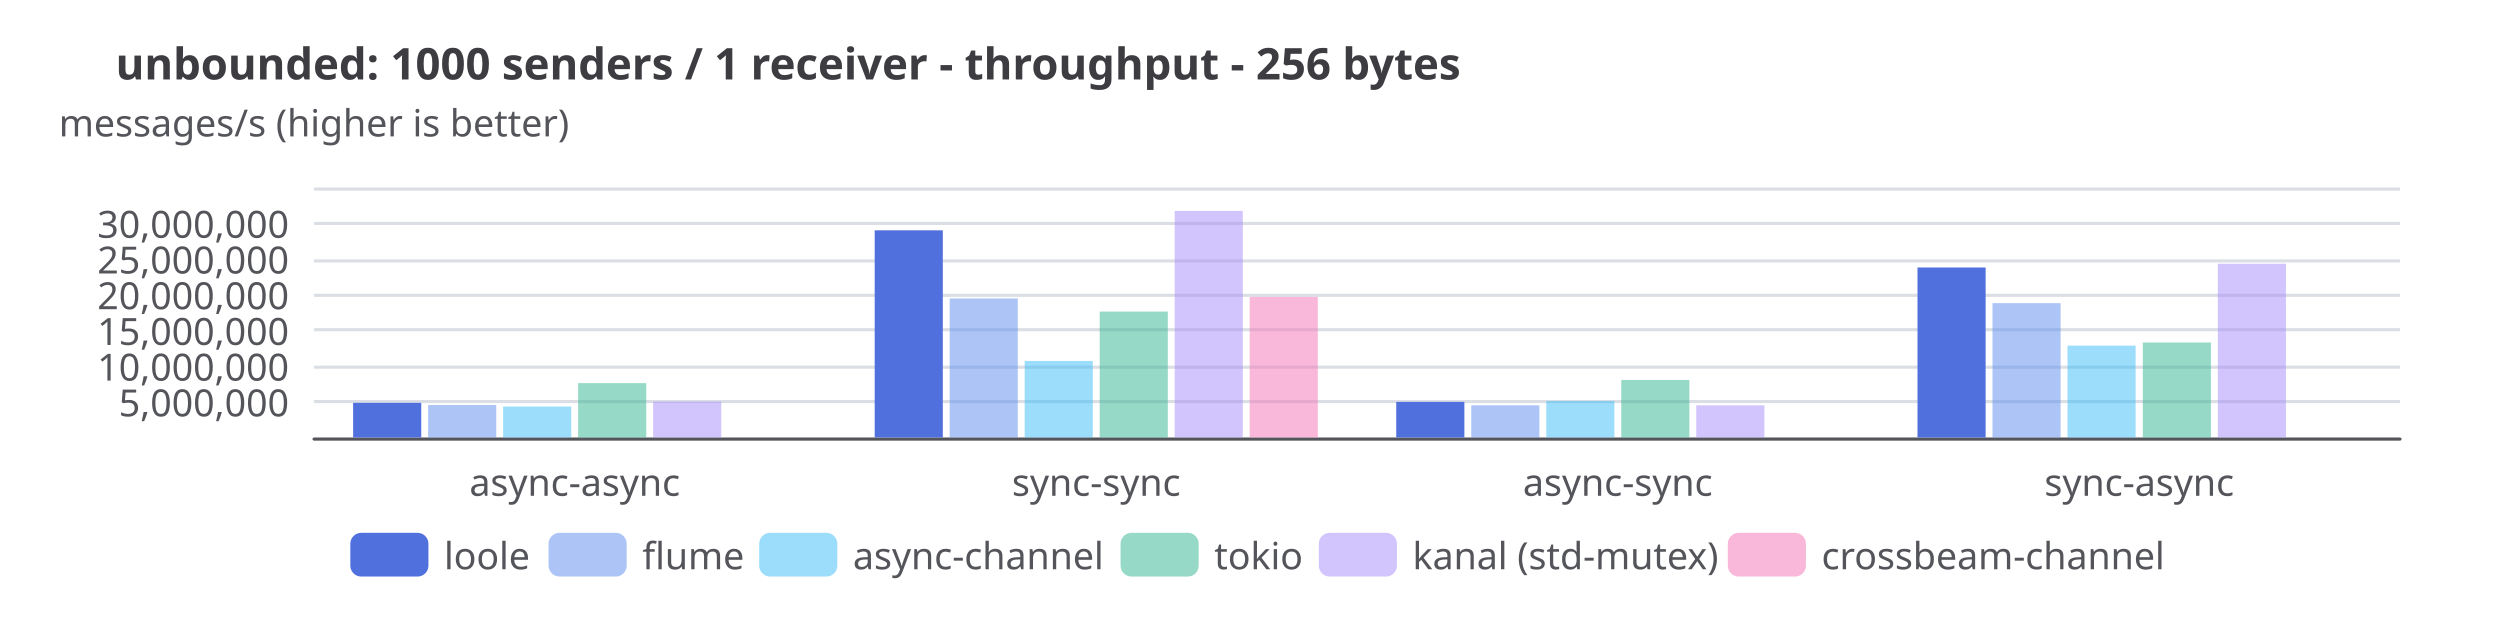
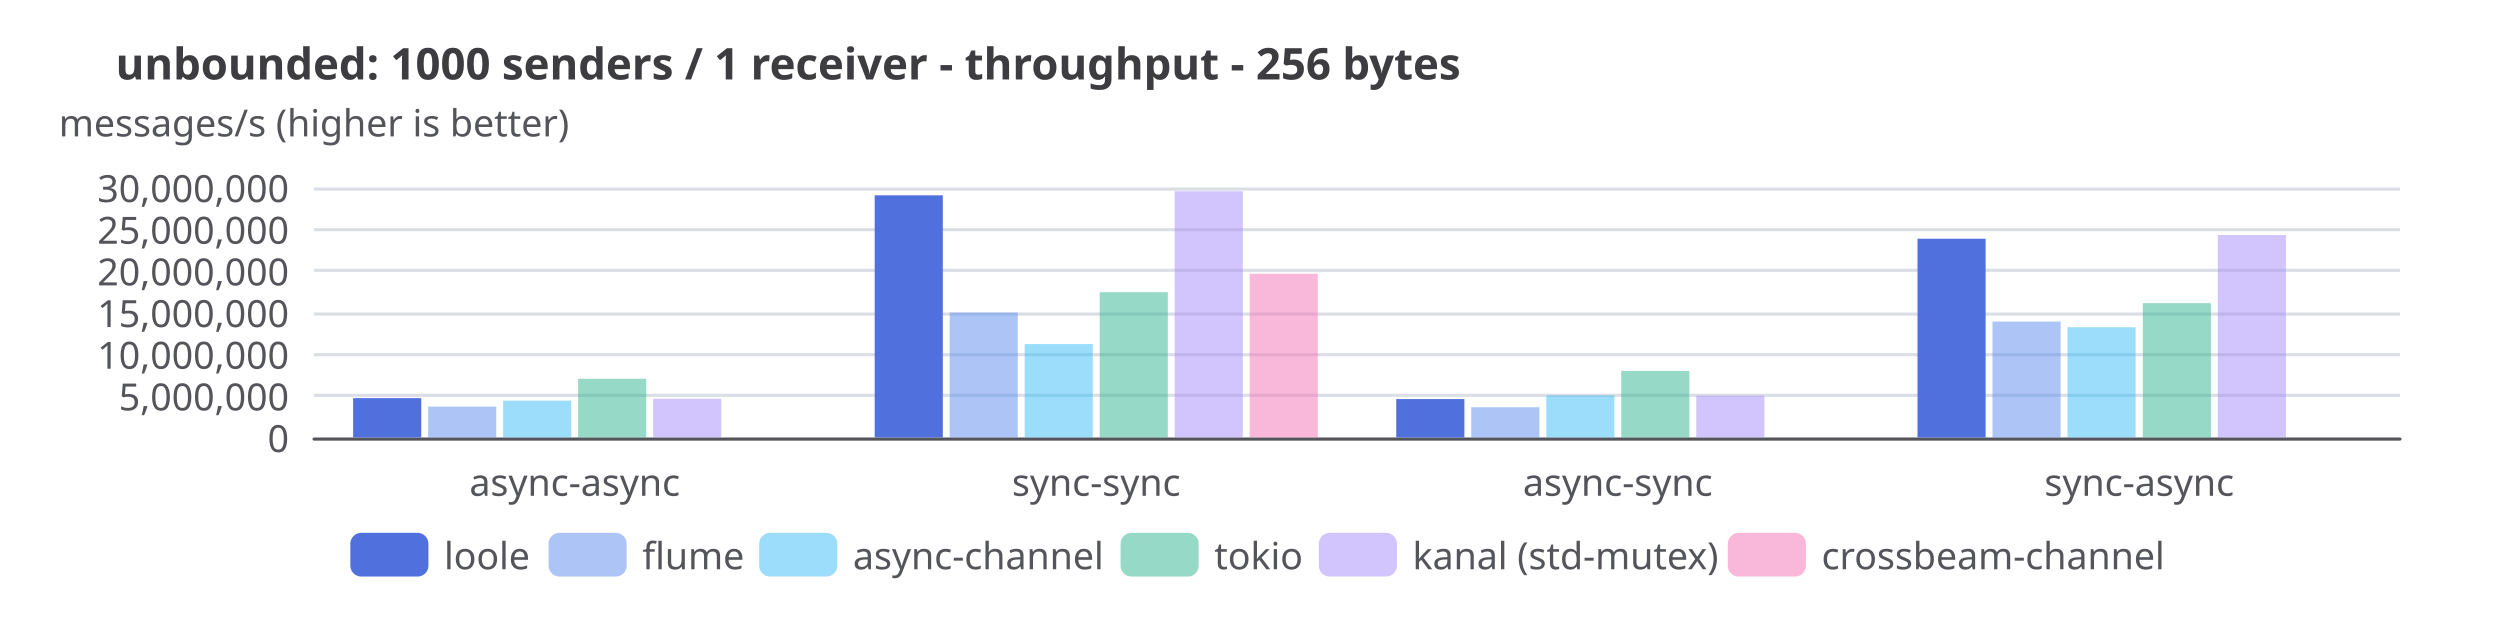
<svg xmlns="http://www.w3.org/2000/svg" width="800" height="200" version="1.1" baseProfile="full" viewBox="0 0 800 200">
  <rect width="800" height="200" x="0" y="0" fill="white" />
  <path d="M100.5 140.5L768 140.5" fill="none" pointer-events="visible" stroke="#dbdee4" class="zr4-cls-29" />
-   <path d="M100.5 128.5L768 128.5" fill="none" pointer-events="visible" stroke="#dbdee4" class="zr4-cls-29" />
-   <path d="M100.5 117.5L768 117.5" fill="none" pointer-events="visible" stroke="#dbdee4" class="zr4-cls-29" />
-   <path d="M100.5 105.5L768 105.5" fill="none" pointer-events="visible" stroke="#dbdee4" class="zr4-cls-29" />
-   <path d="M100.5 94.5L768 94.5" fill="none" pointer-events="visible" stroke="#dbdee4" class="zr4-cls-29" />
-   <path d="M100.5 83.5L768 83.5" fill="none" pointer-events="visible" stroke="#dbdee4" class="zr4-cls-29" />
-   <path d="M100.5 71.5L768 71.5" fill="none" pointer-events="visible" stroke="#dbdee4" class="zr4-cls-29" />
+   <path d="M100.5 126.5L768 126.5" fill="none" pointer-events="visible" stroke="#dbdee4" class="zr4-cls-29" />
+   <path d="M100.5 113.5L768 113.5" fill="none" pointer-events="visible" stroke="#dbdee4" class="zr4-cls-29" />
+   <path d="M100.5 100.5L768 100.5" fill="none" pointer-events="visible" stroke="#dbdee4" class="zr4-cls-29" />
+   <path d="M100.5 86.5L768 86.5" fill="none" pointer-events="visible" stroke="#dbdee4" class="zr4-cls-29" />
+   <path d="M100.5 73.5L768 73.5" fill="none" pointer-events="visible" stroke="#dbdee4" class="zr4-cls-29" />
  <path d="M100.5 60.5L768 60.5" fill="none" pointer-events="visible" stroke="#dbdee4" class="zr4-cls-29" />
  <text dominant-baseline="central" text-anchor="middle" style="font-size:12px;font-family:sans-serif;" xml:space="preserve" y="-6" transform="translate(100.48 45)" fill="#54555a">messages/s (higher is better)</text>
  <path d="M100.5 140.5L768 140.5" fill="none" pointer-events="visible" stroke="#54555a" stroke-linecap="round" class="zr4-cls-29" />
-   <text dominant-baseline="central" text-anchor="end" style="font-size:12px;font-family:sans-serif;" transform="translate(92.48 128.5714)" fill="#54555a">5,000,000</text>
-   <text dominant-baseline="central" text-anchor="end" style="font-size:12px;font-family:sans-serif;" transform="translate(92.48 117.1429)" fill="#54555a">10,000,000</text>
-   <text dominant-baseline="central" text-anchor="end" style="font-size:12px;font-family:sans-serif;" transform="translate(92.48 105.7143)" fill="#54555a">15,000,000</text>
-   <text dominant-baseline="central" text-anchor="end" style="font-size:12px;font-family:sans-serif;" transform="translate(92.48 94.2857)" fill="#54555a">20,000,000</text>
-   <text dominant-baseline="central" text-anchor="end" style="font-size:12px;font-family:sans-serif;" transform="translate(92.48 82.8571)" fill="#54555a">25,000,000</text>
-   <text dominant-baseline="central" text-anchor="end" style="font-size:12px;font-family:sans-serif;" transform="translate(92.48 71.4286)" fill="#54555a">30,000,000</text>
+   <text dominant-baseline="central" text-anchor="end" style="font-size:12px;font-family:sans-serif;" transform="translate(92.48 140)" fill="#54555a">0</text>
+   <text dominant-baseline="central" text-anchor="end" style="font-size:12px;font-family:sans-serif;" transform="translate(92.48 126.6667)" fill="#54555a">5,000,000</text>
+   <text dominant-baseline="central" text-anchor="end" style="font-size:12px;font-family:sans-serif;" transform="translate(92.48 113.3333)" fill="#54555a">10,000,000</text>
+   <text dominant-baseline="central" text-anchor="end" style="font-size:12px;font-family:sans-serif;" transform="translate(92.48 100)" fill="#54555a">15,000,000</text>
+   <text dominant-baseline="central" text-anchor="end" style="font-size:12px;font-family:sans-serif;" transform="translate(92.48 86.6667)" fill="#54555a">20,000,000</text>
+   <text dominant-baseline="central" text-anchor="end" style="font-size:12px;font-family:sans-serif;" transform="translate(92.48 73.3333)" fill="#54555a">25,000,000</text>
+   <text dominant-baseline="central" text-anchor="end" style="font-size:12px;font-family:sans-serif;" transform="translate(92.48 60)" fill="#54555a">30,000,000</text>
  <text dominant-baseline="central" text-anchor="middle" style="font-size:12px;font-family:sans-serif;" y="6" transform="translate(183.92 148)" fill="#54555a">async-async</text>
  <text dominant-baseline="central" text-anchor="middle" style="font-size:12px;font-family:sans-serif;" y="6" transform="translate(350.8 148)" fill="#54555a">sync-sync</text>
  <text dominant-baseline="central" text-anchor="middle" style="font-size:12px;font-family:sans-serif;" y="6" transform="translate(517.68 148)" fill="#54555a">async-sync</text>
  <text dominant-baseline="central" text-anchor="middle" style="font-size:12px;font-family:sans-serif;" y="6" transform="translate(684.56 148)" fill="#54555a">sync-async</text>
-   <path d="M113 140l21.8 0l0 -11.1l-21.8 0Z" fill="#5070dd" ecmeta_series_index="0" ecmeta_data_index="0" ecmeta_ssr_type="chart" class="zr4-cls-30" />
-   <path d="M279.9 140l21.8 0l0 -66.3l-21.8 0Z" fill="#5070dd" ecmeta_series_index="0" ecmeta_data_index="1" ecmeta_ssr_type="chart" class="zr4-cls-30" />
-   <path d="M446.8 140l21.8 0l0 -11.4l-21.8 0Z" fill="#5070dd" ecmeta_series_index="0" ecmeta_data_index="2" ecmeta_ssr_type="chart" class="zr4-cls-30" />
-   <path d="M613.6 140l21.8 0l0 -54.4l-21.8 0Z" fill="#5070dd" ecmeta_series_index="0" ecmeta_data_index="3" ecmeta_ssr_type="chart" class="zr4-cls-30" />
-   <path d="M137 140l21.8 0l0 -10.4l-21.8 0Z" fill="rgb(91,141,239)" fill-opacity="0.5" ecmeta_series_index="1" ecmeta_data_index="0" ecmeta_ssr_type="chart" class="zr4-cls-31" />
-   <path d="M303.9 140l21.8 0l0 -44.5l-21.8 0Z" fill="rgb(91,141,239)" fill-opacity="0.5" ecmeta_series_index="1" ecmeta_data_index="1" ecmeta_ssr_type="chart" class="zr4-cls-31" />
-   <path d="M470.8 140l21.8 0l0 -10.3l-21.8 0Z" fill="rgb(91,141,239)" fill-opacity="0.5" ecmeta_series_index="1" ecmeta_data_index="2" ecmeta_ssr_type="chart" class="zr4-cls-31" />
-   <path d="M637.6 140l21.8 0l0 -43l-21.8 0Z" fill="rgb(91,141,239)" fill-opacity="0.5" ecmeta_series_index="1" ecmeta_data_index="3" ecmeta_ssr_type="chart" class="zr4-cls-31" />
-   <path d="M161 140l21.8 0l0 -9.9l-21.8 0Z" fill="rgb(56,189,248)" fill-opacity="0.5" ecmeta_series_index="2" ecmeta_data_index="0" ecmeta_ssr_type="chart" class="zr4-cls-32" />
-   <path d="M327.9 140l21.8 0l0 -24.5l-21.8 0Z" fill="rgb(56,189,248)" fill-opacity="0.5" ecmeta_series_index="2" ecmeta_data_index="1" ecmeta_ssr_type="chart" class="zr4-cls-32" />
-   <path d="M494.8 140l21.8 0l0 -11.7l-21.8 0Z" fill="rgb(56,189,248)" fill-opacity="0.5" ecmeta_series_index="2" ecmeta_data_index="2" ecmeta_ssr_type="chart" class="zr4-cls-32" />
-   <path d="M661.6 140l21.8 0l0 -29.4l-21.8 0Z" fill="rgb(56,189,248)" fill-opacity="0.5" ecmeta_series_index="2" ecmeta_data_index="3" ecmeta_ssr_type="chart" class="zr4-cls-32" />
-   <path d="M185 140l21.8 0l0 -17.4l-21.8 0Z" fill="rgb(47,181,142)" fill-opacity="0.5" ecmeta_series_index="3" ecmeta_data_index="0" ecmeta_ssr_type="chart" class="zr4-cls-33" />
-   <path d="M351.9 140l21.8 0l0 -40.3l-21.8 0Z" fill="rgb(47,181,142)" fill-opacity="0.5" ecmeta_series_index="3" ecmeta_data_index="1" ecmeta_ssr_type="chart" class="zr4-cls-33" />
-   <path d="M518.8 140l21.8 0l0 -18.4l-21.8 0Z" fill="rgb(47,181,142)" fill-opacity="0.5" ecmeta_series_index="3" ecmeta_data_index="2" ecmeta_ssr_type="chart" class="zr4-cls-33" />
-   <path d="M685.7 140l21.8 0l0 -30.4l-21.8 0Z" fill="rgb(47,181,142)" fill-opacity="0.5" ecmeta_series_index="3" ecmeta_data_index="3" ecmeta_ssr_type="chart" class="zr4-cls-33" />
-   <path d="M209 140l21.8 0l0 -11.5l-21.8 0Z" fill="rgb(167,139,250)" fill-opacity="0.5" ecmeta_series_index="4" ecmeta_data_index="0" ecmeta_ssr_type="chart" class="zr4-cls-34" />
-   <path d="M375.9 140l21.8 0l0 -72.5l-21.8 0Z" fill="rgb(167,139,250)" fill-opacity="0.5" ecmeta_series_index="4" ecmeta_data_index="1" ecmeta_ssr_type="chart" class="zr4-cls-34" />
-   <path d="M542.8 140l21.8 0l0 -10.3l-21.8 0Z" fill="rgb(167,139,250)" fill-opacity="0.5" ecmeta_series_index="4" ecmeta_data_index="2" ecmeta_ssr_type="chart" class="zr4-cls-34" />
-   <path d="M709.7 140l21.8 0l0 -55.6l-21.8 0Z" fill="rgb(167,139,250)" fill-opacity="0.5" ecmeta_series_index="4" ecmeta_data_index="3" ecmeta_ssr_type="chart" class="zr4-cls-34" />
-   <path d="M399.9 140l21.8 0l0 -45l-21.8 0Z" fill="rgb(244,114,182)" fill-opacity="0.5" ecmeta_series_index="5" ecmeta_data_index="1" ecmeta_ssr_type="chart" class="zr4-cls-35" />
+   <path d="M113 140l21.8 0l0 -12.6l-21.8 0Z" fill="#5070dd" ecmeta_series_index="0" ecmeta_data_index="0" ecmeta_ssr_type="chart" class="zr4-cls-30" />
+   <path d="M279.9 140l21.8 0l0 -77.5l-21.8 0Z" fill="#5070dd" ecmeta_series_index="0" ecmeta_data_index="1" ecmeta_ssr_type="chart" class="zr4-cls-30" />
+   <path d="M446.8 140l21.8 0l0 -12.3l-21.8 0Z" fill="#5070dd" ecmeta_series_index="0" ecmeta_data_index="2" ecmeta_ssr_type="chart" class="zr4-cls-30" />
+   <path d="M613.6 140l21.8 0l0 -63.6l-21.8 0Z" fill="#5070dd" ecmeta_series_index="0" ecmeta_data_index="3" ecmeta_ssr_type="chart" class="zr4-cls-30" />
+   <path d="M137 140l21.8 0l0 -9.9l-21.8 0Z" fill="rgb(91,141,239)" fill-opacity="0.5" ecmeta_series_index="1" ecmeta_data_index="0" ecmeta_ssr_type="chart" class="zr4-cls-31" />
+   <path d="M303.9 140l21.8 0l0 -40l-21.8 0Z" fill="rgb(91,141,239)" fill-opacity="0.5" ecmeta_series_index="1" ecmeta_data_index="1" ecmeta_ssr_type="chart" class="zr4-cls-31" />
+   <path d="M470.8 140l21.8 0l0 -9.7l-21.8 0Z" fill="rgb(91,141,239)" fill-opacity="0.5" ecmeta_series_index="1" ecmeta_data_index="2" ecmeta_ssr_type="chart" class="zr4-cls-31" />
+   <path d="M637.6 140l21.8 0l0 -37.1l-21.8 0Z" fill="rgb(91,141,239)" fill-opacity="0.5" ecmeta_series_index="1" ecmeta_data_index="3" ecmeta_ssr_type="chart" class="zr4-cls-31" />
+   <path d="M161 140l21.8 0l0 -11.8l-21.8 0Z" fill="rgb(56,189,248)" fill-opacity="0.5" ecmeta_series_index="2" ecmeta_data_index="0" ecmeta_ssr_type="chart" class="zr4-cls-32" />
+   <path d="M327.9 140l21.8 0l0 -29.9l-21.8 0Z" fill="rgb(56,189,248)" fill-opacity="0.5" ecmeta_series_index="2" ecmeta_data_index="1" ecmeta_ssr_type="chart" class="zr4-cls-32" />
+   <path d="M494.8 140l21.8 0l0 -13.5l-21.8 0Z" fill="rgb(56,189,248)" fill-opacity="0.5" ecmeta_series_index="2" ecmeta_data_index="2" ecmeta_ssr_type="chart" class="zr4-cls-32" />
+   <path d="M661.6 140l21.8 0l0 -35.3l-21.8 0Z" fill="rgb(56,189,248)" fill-opacity="0.5" ecmeta_series_index="2" ecmeta_data_index="3" ecmeta_ssr_type="chart" class="zr4-cls-32" />
+   <path d="M185 140l21.8 0l0 -18.8l-21.8 0Z" fill="rgb(47,181,142)" fill-opacity="0.5" ecmeta_series_index="3" ecmeta_data_index="0" ecmeta_ssr_type="chart" class="zr4-cls-33" />
+   <path d="M351.9 140l21.8 0l0 -46.5l-21.8 0Z" fill="rgb(47,181,142)" fill-opacity="0.5" ecmeta_series_index="3" ecmeta_data_index="1" ecmeta_ssr_type="chart" class="zr4-cls-33" />
+   <path d="M518.8 140l21.8 0l0 -21.3l-21.8 0Z" fill="rgb(47,181,142)" fill-opacity="0.5" ecmeta_series_index="3" ecmeta_data_index="2" ecmeta_ssr_type="chart" class="zr4-cls-33" />
+   <path d="M685.7 140l21.8 0l0 -43l-21.8 0Z" fill="rgb(47,181,142)" fill-opacity="0.5" ecmeta_series_index="3" ecmeta_data_index="3" ecmeta_ssr_type="chart" class="zr4-cls-33" />
+   <path d="M209 140l21.8 0l0 -12.4l-21.8 0Z" fill="rgb(167,139,250)" fill-opacity="0.5" ecmeta_series_index="4" ecmeta_data_index="0" ecmeta_ssr_type="chart" class="zr4-cls-34" />
+   <path d="M375.9 140l21.8 0l0 -78.8l-21.8 0Z" fill="rgb(167,139,250)" fill-opacity="0.5" ecmeta_series_index="4" ecmeta_data_index="1" ecmeta_ssr_type="chart" class="zr4-cls-34" />
+   <path d="M542.8 140l21.8 0l0 -13.4l-21.8 0Z" fill="rgb(167,139,250)" fill-opacity="0.5" ecmeta_series_index="4" ecmeta_data_index="2" ecmeta_ssr_type="chart" class="zr4-cls-34" />
+   <path d="M709.7 140l21.8 0l0 -64.8l-21.8 0Z" fill="rgb(167,139,250)" fill-opacity="0.5" ecmeta_series_index="4" ecmeta_data_index="3" ecmeta_ssr_type="chart" class="zr4-cls-34" />
+   <path d="M399.9 140l21.8 0l0 -52.4l-21.8 0Z" fill="rgb(244,114,182)" fill-opacity="0.5" ecmeta_series_index="5" ecmeta_data_index="1" ecmeta_ssr_type="chart" class="zr4-cls-35" />
  <path d="M-5 -5.5l585.8 0l0 25l-585.8 0Z" transform="translate(112.1 170.5)" fill="rgb(0,0,0)" fill-opacity="0" stroke="#b7b9be" stroke-width="0" class="zr4-cls-29" />
  <path d="M3.5 0L21.5 0A3.5 3.5 0 0 1 25 3.5L25 10.5A3.5 3.5 0 0 1 21.5 14L3.5 14A3.5 3.5 0 0 1 0 10.5L0 3.5A3.5 3.5 0 0 1 3.5 0Z" transform="translate(112.1 170.5)" fill="#5070dd" ecmeta_series_index="0" ecmeta_data_index="0" ecmeta_ssr_type="legend" ecmeta_silent="true" class="zr4-cls-29" />
  <text dominant-baseline="central" text-anchor="start" style="font-size:12px;font-family:sans-serif;" x="30" y="7" transform="translate(112.1 170.5)" fill="#54555a">loole</text>
  <path d="M0 0l55.4 0l0 14l-55.4 0Z" transform="translate(112.1 170.5)" fill="none" pointer-events="visible" ecmeta_series_index="0" ecmeta_data_index="0" ecmeta_ssr_type="legend" class="zr4-cls-36" />
  <path d="M3.5 0L21.5 0A3.5 3.5 0 0 1 25 3.5L25 10.5A3.5 3.5 0 0 1 21.5 14L3.5 14A3.5 3.5 0 0 1 0 10.5L0 3.5A3.5 3.5 0 0 1 3.5 0Z" transform="translate(175.54 170.5)" fill="rgb(91,141,239)" fill-opacity="0.5" ecmeta_series_index="1" ecmeta_data_index="1" ecmeta_ssr_type="legend" ecmeta_silent="true" class="zr4-cls-29" />
  <text dominant-baseline="central" text-anchor="start" style="font-size:12px;font-family:sans-serif;" x="30" y="7" transform="translate(175.54 170.5)" fill="#54555a">flume</text>
  <path d="M0 0l59.4 0l0 14l-59.4 0Z" transform="translate(175.54 170.5)" fill="none" pointer-events="visible" ecmeta_series_index="1" ecmeta_data_index="1" ecmeta_ssr_type="legend" class="zr4-cls-36" />
  <path d="M3.5 0L21.5 0A3.5 3.5 0 0 1 25 3.5L25 10.5A3.5 3.5 0 0 1 21.5 14L3.5 14A3.5 3.5 0 0 1 0 10.5L0 3.5A3.5 3.5 0 0 1 3.5 0Z" transform="translate(242.94 170.5)" fill="rgb(56,189,248)" fill-opacity="0.5" ecmeta_series_index="2" ecmeta_data_index="2" ecmeta_ssr_type="legend" ecmeta_silent="true" class="zr4-cls-29" />
  <text dominant-baseline="central" text-anchor="start" style="font-size:12px;font-family:sans-serif;" x="30" y="7" transform="translate(242.94 170.5)" fill="#54555a">async-channel</text>
  <path d="M0 0l107.6 0l0 14l-107.6 0Z" transform="translate(242.94 170.5)" fill="none" pointer-events="visible" ecmeta_series_index="2" ecmeta_data_index="2" ecmeta_ssr_type="legend" class="zr4-cls-36" />
  <path d="M3.5 0L21.5 0A3.5 3.5 0 0 1 25 3.5L25 10.5A3.5 3.5 0 0 1 21.5 14L3.5 14A3.5 3.5 0 0 1 0 10.5L0 3.5A3.5 3.5 0 0 1 3.5 0Z" transform="translate(358.58 170.5)" fill="rgb(47,181,142)" fill-opacity="0.5" ecmeta_series_index="3" ecmeta_data_index="3" ecmeta_ssr_type="legend" ecmeta_silent="true" class="zr4-cls-29" />
  <text dominant-baseline="central" text-anchor="start" style="font-size:12px;font-family:sans-serif;" x="30" y="7" transform="translate(358.58 170.5)" fill="#54555a">tokio</text>
  <path d="M0 0l55.4 0l0 14l-55.4 0Z" transform="translate(358.58 170.5)" fill="none" pointer-events="visible" ecmeta_series_index="3" ecmeta_data_index="3" ecmeta_ssr_type="legend" class="zr4-cls-36" />
  <path d="M3.5 0L21.5 0A3.5 3.5 0 0 1 25 3.5L25 10.5A3.5 3.5 0 0 1 21.5 14L3.5 14A3.5 3.5 0 0 1 0 10.5L0 3.5A3.5 3.5 0 0 1 3.5 0Z" transform="translate(422.02 170.5)" fill="rgb(167,139,250)" fill-opacity="0.5" ecmeta_series_index="4" ecmeta_data_index="4" ecmeta_ssr_type="legend" ecmeta_silent="true" class="zr4-cls-29" />
  <text dominant-baseline="central" text-anchor="start" style="font-size:12px;font-family:sans-serif;" xml:space="preserve" x="30" y="7" transform="translate(422.02 170.5)" fill="#54555a">kanal (std-mutex)</text>
  <path d="M0 0l122.9 0l0 14l-122.9 0Z" transform="translate(422.02 170.5)" fill="none" pointer-events="visible" ecmeta_series_index="4" ecmeta_data_index="4" ecmeta_ssr_type="legend" class="zr4-cls-36" />
  <path d="M3.5 0L21.5 0A3.5 3.5 0 0 1 25 3.5L25 10.5A3.5 3.5 0 0 1 21.5 14L3.5 14A3.5 3.5 0 0 1 0 10.5L0 3.5A3.5 3.5 0 0 1 3.5 0Z" transform="translate(552.9 170.5)" fill="rgb(244,114,182)" fill-opacity="0.5" ecmeta_series_index="5" ecmeta_data_index="5" ecmeta_ssr_type="legend" ecmeta_silent="true" class="zr4-cls-29" />
  <text dominant-baseline="central" text-anchor="start" style="font-size:12px;font-family:sans-serif;" x="30" y="7" transform="translate(552.9 170.5)" fill="#54555a">crossbeam-channel</text>
  <path d="M0 0l135 0l0 14l-135 0Z" transform="translate(552.9 170.5)" fill="none" pointer-events="visible" ecmeta_series_index="5" ecmeta_data_index="5" ecmeta_ssr_type="legend" class="zr4-cls-36" />
  <path d="M-5 -5l400.3 0l0 24l-400.3 0Z" transform="translate(37 13)" fill="rgb(0,0,0)" fill-opacity="0" stroke="#3c3c41" stroke-width="0" class="zr4-cls-29" />
  <text dominant-baseline="central" text-anchor="start" style="font-size:14px;font-family:sans-serif;font-weight:bold;" xml:space="preserve" y="7" transform="translate(37 13)" fill="#3c3c41">unbounded: 1000 senders / 1 receiver - throughput - 256 bytes</text>
  <style>
.zr4-cls-29:hover {
pointer-events:none;
}
.zr4-cls-30:hover {
cursor:pointer;
fill:rgba(88,123,243,1);
}
.zr4-cls-31:hover {
cursor:pointer;
fill:rgba(100,155,255,0.5);
}
.zr4-cls-32:hover {
cursor:pointer;
fill:rgba(61,207,255,0.5);
}
.zr4-cls-33:hover {
cursor:pointer;
fill:rgba(51,199,156,0.5);
}
.zr4-cls-34:hover {
cursor:pointer;
fill:rgba(183,152,255,0.5);
}
.zr4-cls-35:hover {
cursor:pointer;
fill:rgba(255,125,200,0.5);
}
.zr4-cls-36:hover {
cursor:pointer;
fill:rgba(0,0,0,0);
}



</style>
</svg>
